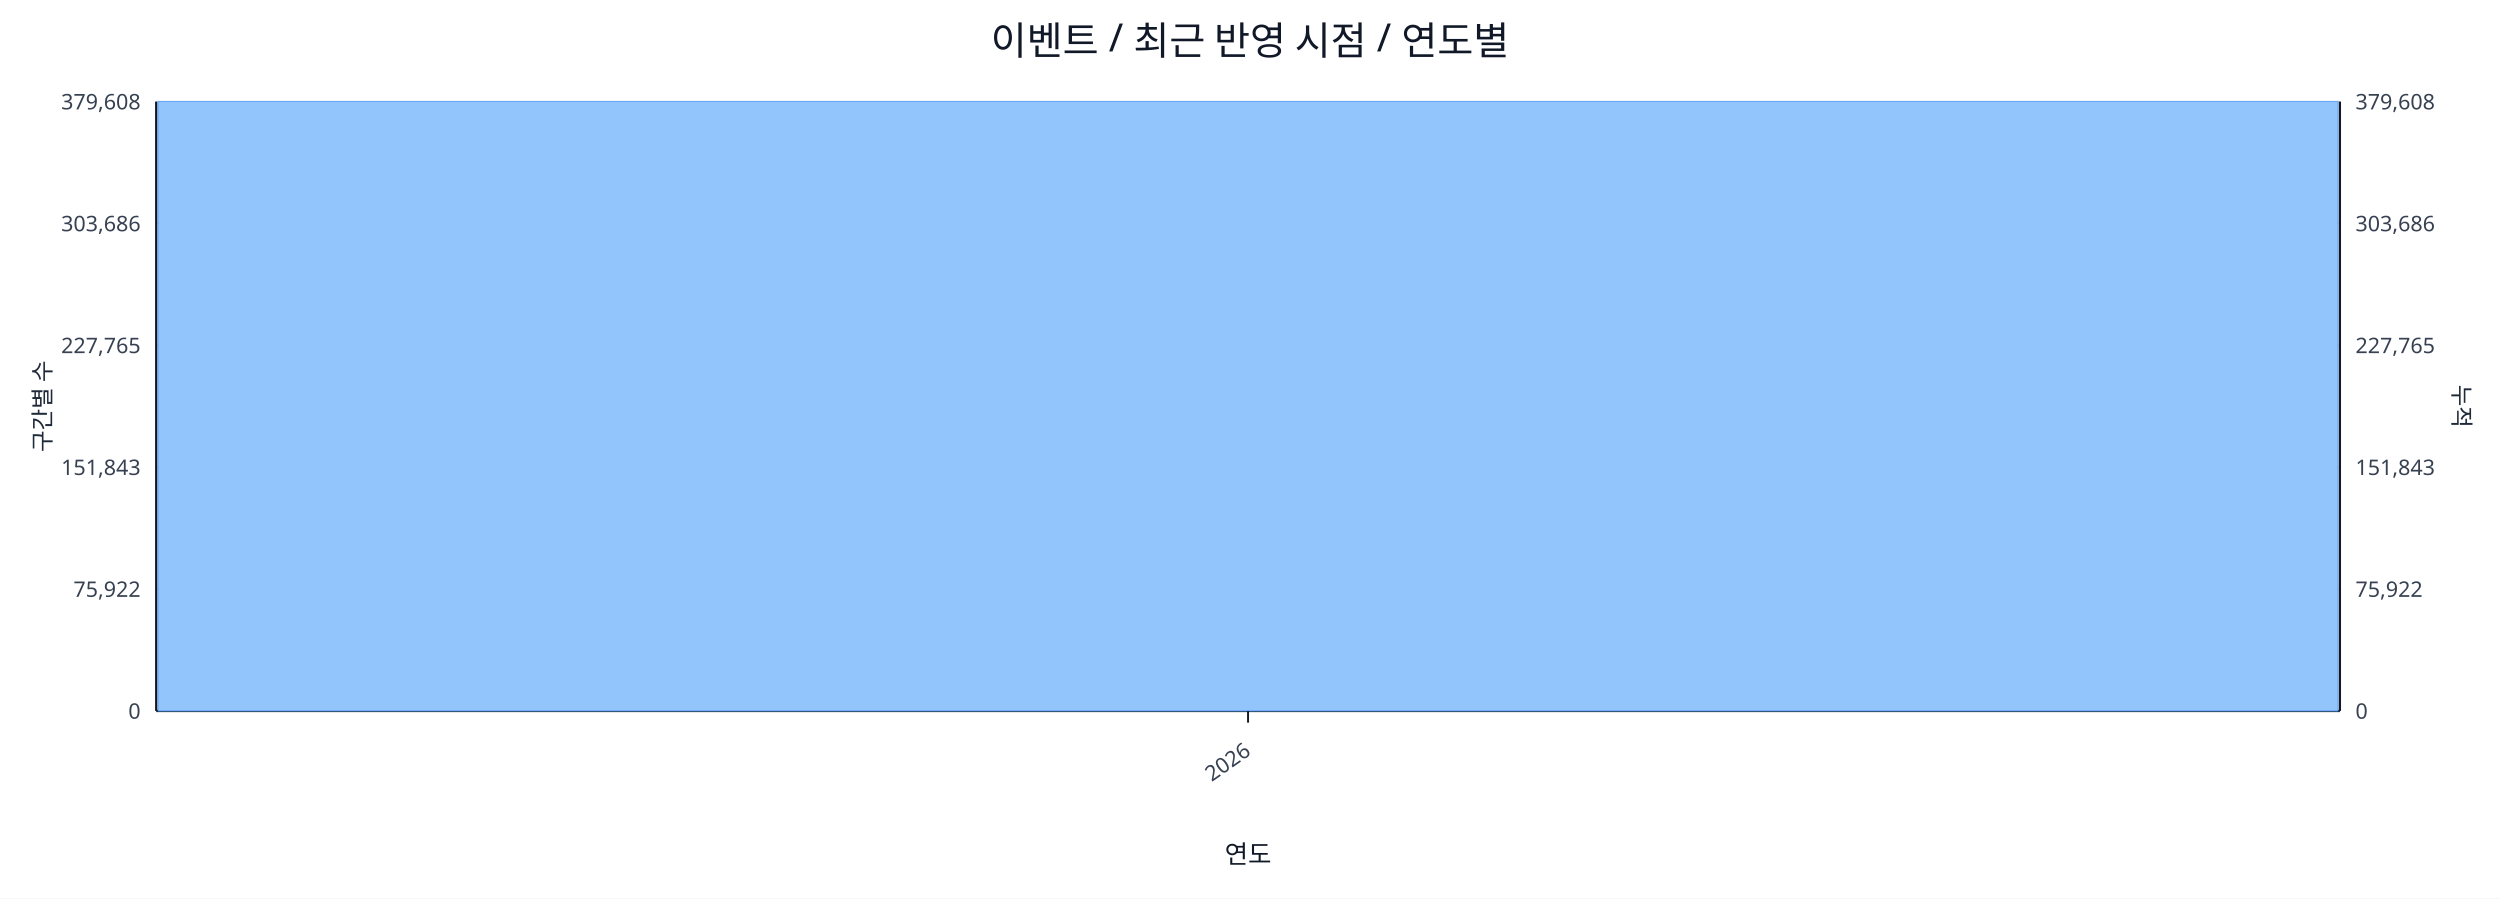
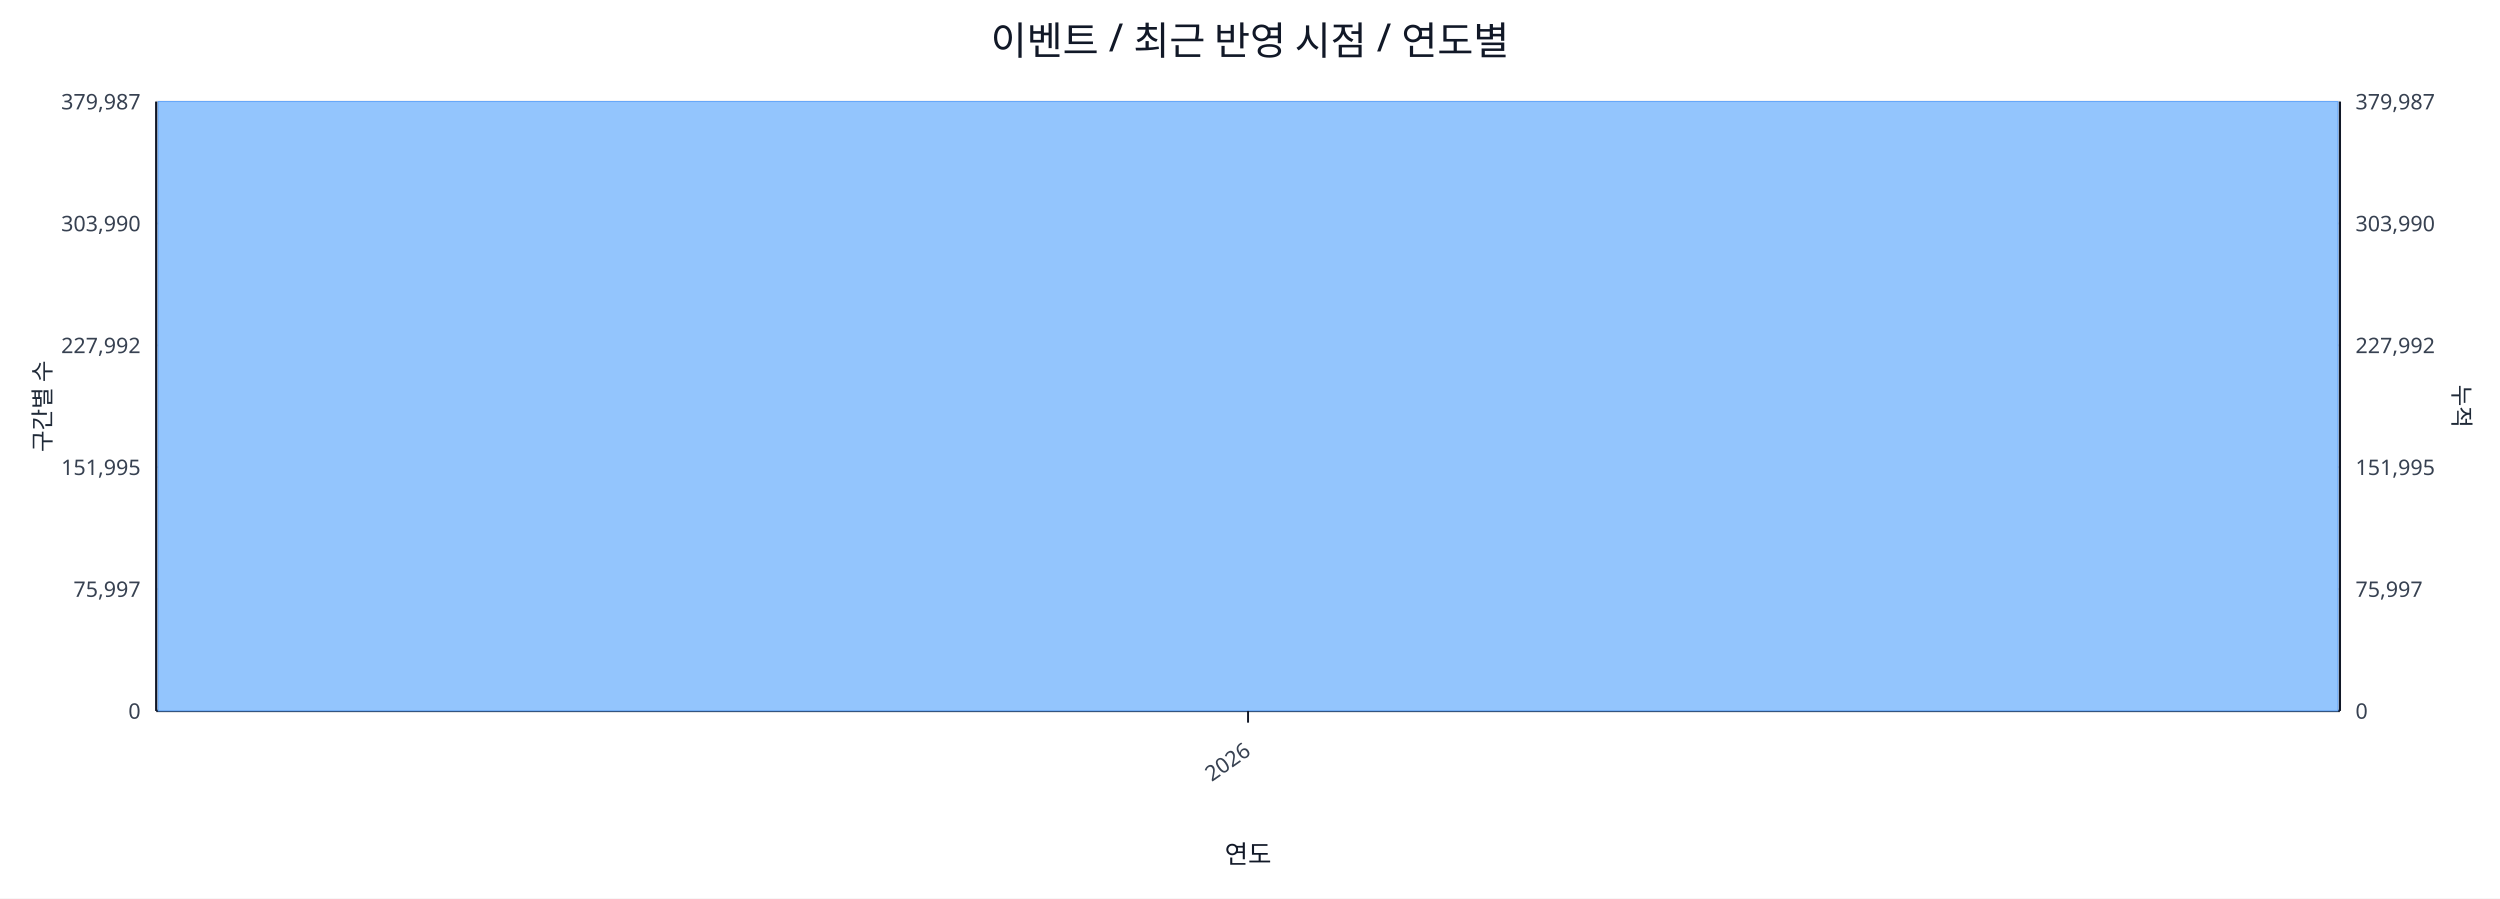
<svg xmlns="http://www.w3.org/2000/svg" width="1280" height="460" viewBox="0 0 1280 460">
  <rect x="0" y="0" width="100%" height="100%" fill="#ffffff" />
  <text x="640.0" y="28" font-size="20" text-anchor="middle" font-family="sans-serif" fill="#111827">이벤트 / 최근 반영 시점 / 연도별</text>
  <line x1="80.0" y1="52.0" x2="1198.0" y2="52.0" stroke="#e5e7eb" stroke-width="1" />
-   <text x="72.0" y="56.0" font-size="11" text-anchor="end" font-family="sans-serif" fill="#374151">379,608</text>
-   <text x="1206.0" y="56.0" font-size="11" text-anchor="start" font-family="sans-serif" fill="#374151">379,608</text>
+   <text x="72.0" y="56.0" font-size="11" text-anchor="end" font-family="sans-serif" fill="#374151">379,987</text>
+   <text x="1206.0" y="56.0" font-size="11" text-anchor="start" font-family="sans-serif" fill="#374151">379,987</text>
  <line x1="80.0" y1="114.4" x2="1198.0" y2="114.4" stroke="#e5e7eb" stroke-width="1" />
-   <text x="72.0" y="118.4" font-size="11" text-anchor="end" font-family="sans-serif" fill="#374151">303,686</text>
-   <text x="1206.0" y="118.4" font-size="11" text-anchor="start" font-family="sans-serif" fill="#374151">303,686</text>
+   <text x="72.0" y="118.4" font-size="11" text-anchor="end" font-family="sans-serif" fill="#374151">303,990</text>
+   <text x="1206.0" y="118.4" font-size="11" text-anchor="start" font-family="sans-serif" fill="#374151">303,990</text>
  <line x1="80.0" y1="176.8" x2="1198.0" y2="176.8" stroke="#e5e7eb" stroke-width="1" />
-   <text x="72.0" y="180.8" font-size="11" text-anchor="end" font-family="sans-serif" fill="#374151">227,765</text>
-   <text x="1206.0" y="180.8" font-size="11" text-anchor="start" font-family="sans-serif" fill="#374151">227,765</text>
+   <text x="72.0" y="180.8" font-size="11" text-anchor="end" font-family="sans-serif" fill="#374151">227,992</text>
+   <text x="1206.0" y="180.8" font-size="11" text-anchor="start" font-family="sans-serif" fill="#374151">227,992</text>
  <line x1="80.0" y1="239.2" x2="1198.0" y2="239.2" stroke="#e5e7eb" stroke-width="1" />
-   <text x="72.0" y="243.2" font-size="11" text-anchor="end" font-family="sans-serif" fill="#374151">151,843</text>
-   <text x="1206.0" y="243.2" font-size="11" text-anchor="start" font-family="sans-serif" fill="#374151">151,843</text>
+   <text x="72.0" y="243.2" font-size="11" text-anchor="end" font-family="sans-serif" fill="#374151">151,995</text>
+   <text x="1206.0" y="243.2" font-size="11" text-anchor="start" font-family="sans-serif" fill="#374151">151,995</text>
  <line x1="80.0" y1="301.6" x2="1198.0" y2="301.6" stroke="#e5e7eb" stroke-width="1" />
-   <text x="72.0" y="305.6" font-size="11" text-anchor="end" font-family="sans-serif" fill="#374151">75,922</text>
-   <text x="1206.0" y="305.6" font-size="11" text-anchor="start" font-family="sans-serif" fill="#374151">75,922</text>
+   <text x="72.0" y="305.6" font-size="11" text-anchor="end" font-family="sans-serif" fill="#374151">75,997</text>
+   <text x="1206.0" y="305.6" font-size="11" text-anchor="start" font-family="sans-serif" fill="#374151">75,997</text>
  <line x1="80.0" y1="364.0" x2="1198.0" y2="364.0" stroke="#e5e7eb" stroke-width="1" />
  <text x="72.0" y="368.0" font-size="11" text-anchor="end" font-family="sans-serif" fill="#374151">0</text>
  <text x="1206.0" y="368.0" font-size="11" text-anchor="start" font-family="sans-serif" fill="#374151">0</text>
  <line x1="80.0" y1="364.0" x2="1198.0" y2="364.0" stroke="#111827" stroke-width="1.2" />
  <line x1="80.0" y1="52.0" x2="80.0" y2="364.0" stroke="#111827" stroke-width="1.2" />
  <line x1="1198.0" y1="52.0" x2="1198.0" y2="364.0" stroke="#111827" stroke-width="1.2" />
  <rect x="81.0" y="52.0" width="1116.0" height="312.0" fill="#93c5fd" stroke="#60a5fa" stroke-width="0.5" />
  <polyline fill="none" stroke="#ef4444" stroke-width="2" points="639.0,52.0" />
  <line x1="639.0" y1="364.0" x2="639.0" y2="370.0" stroke="#111827" stroke-width="1" />
  <text x="641.0" y="386.0" font-size="11" text-anchor="end" transform="rotate(-35 641.0 386.0)" font-family="sans-serif" fill="#374151">2026</text>
  <text x="26" y="208.0" font-size="12" transform="rotate(-90 26 208.0)" text-anchor="middle" font-family="sans-serif" fill="#1f2937">구간별 수</text>
  <text x="1256.0" y="208.0" font-size="12" transform="rotate(90 1256.0 208.0)" text-anchor="middle" font-family="sans-serif" fill="#1f2937">누적</text>
  <text x="639.0" y="442.0" font-size="13" text-anchor="middle" font-family="sans-serif" fill="#111827">연도</text>
</svg>
